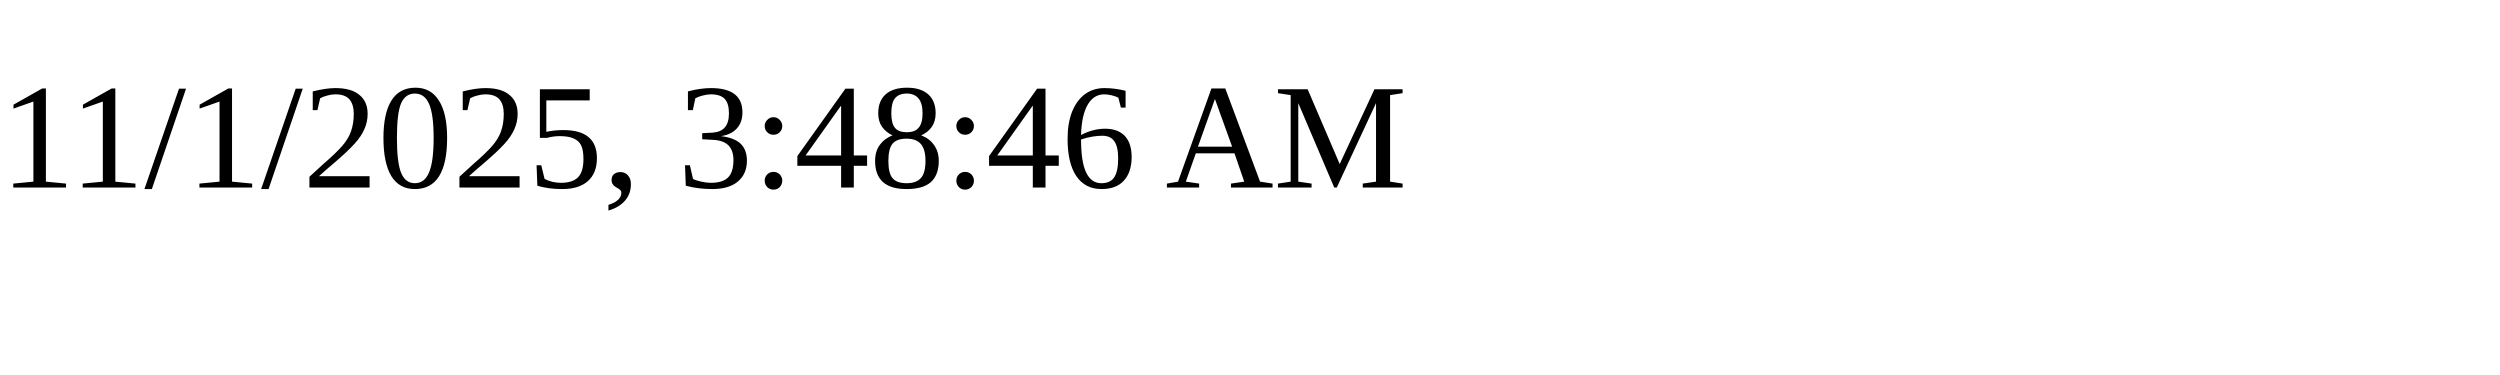
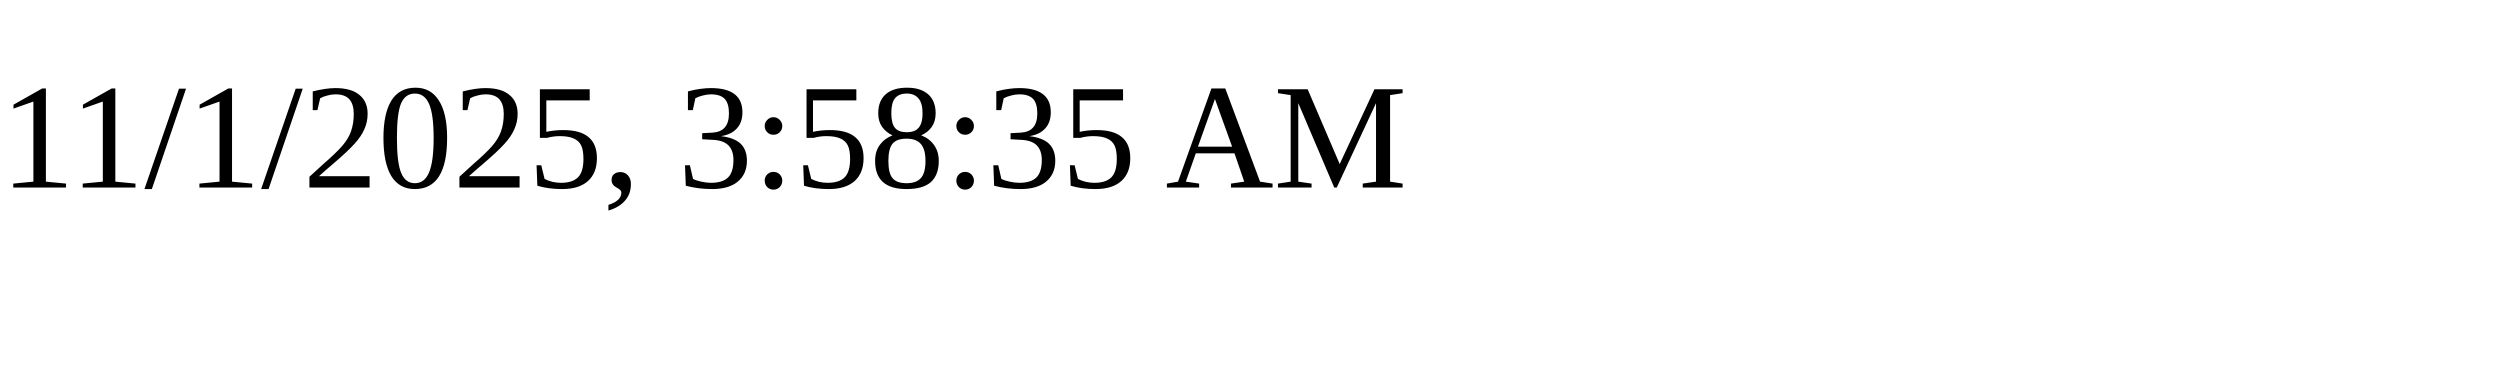
<svg xmlns="http://www.w3.org/2000/svg" height="30" width="200">
-   <text x="0" y="15">11/1/2025, 3:48:46 AM</text>
+   <text x="0" y="15">11/1/2025, 3:58:35 AM</text>
</svg>
